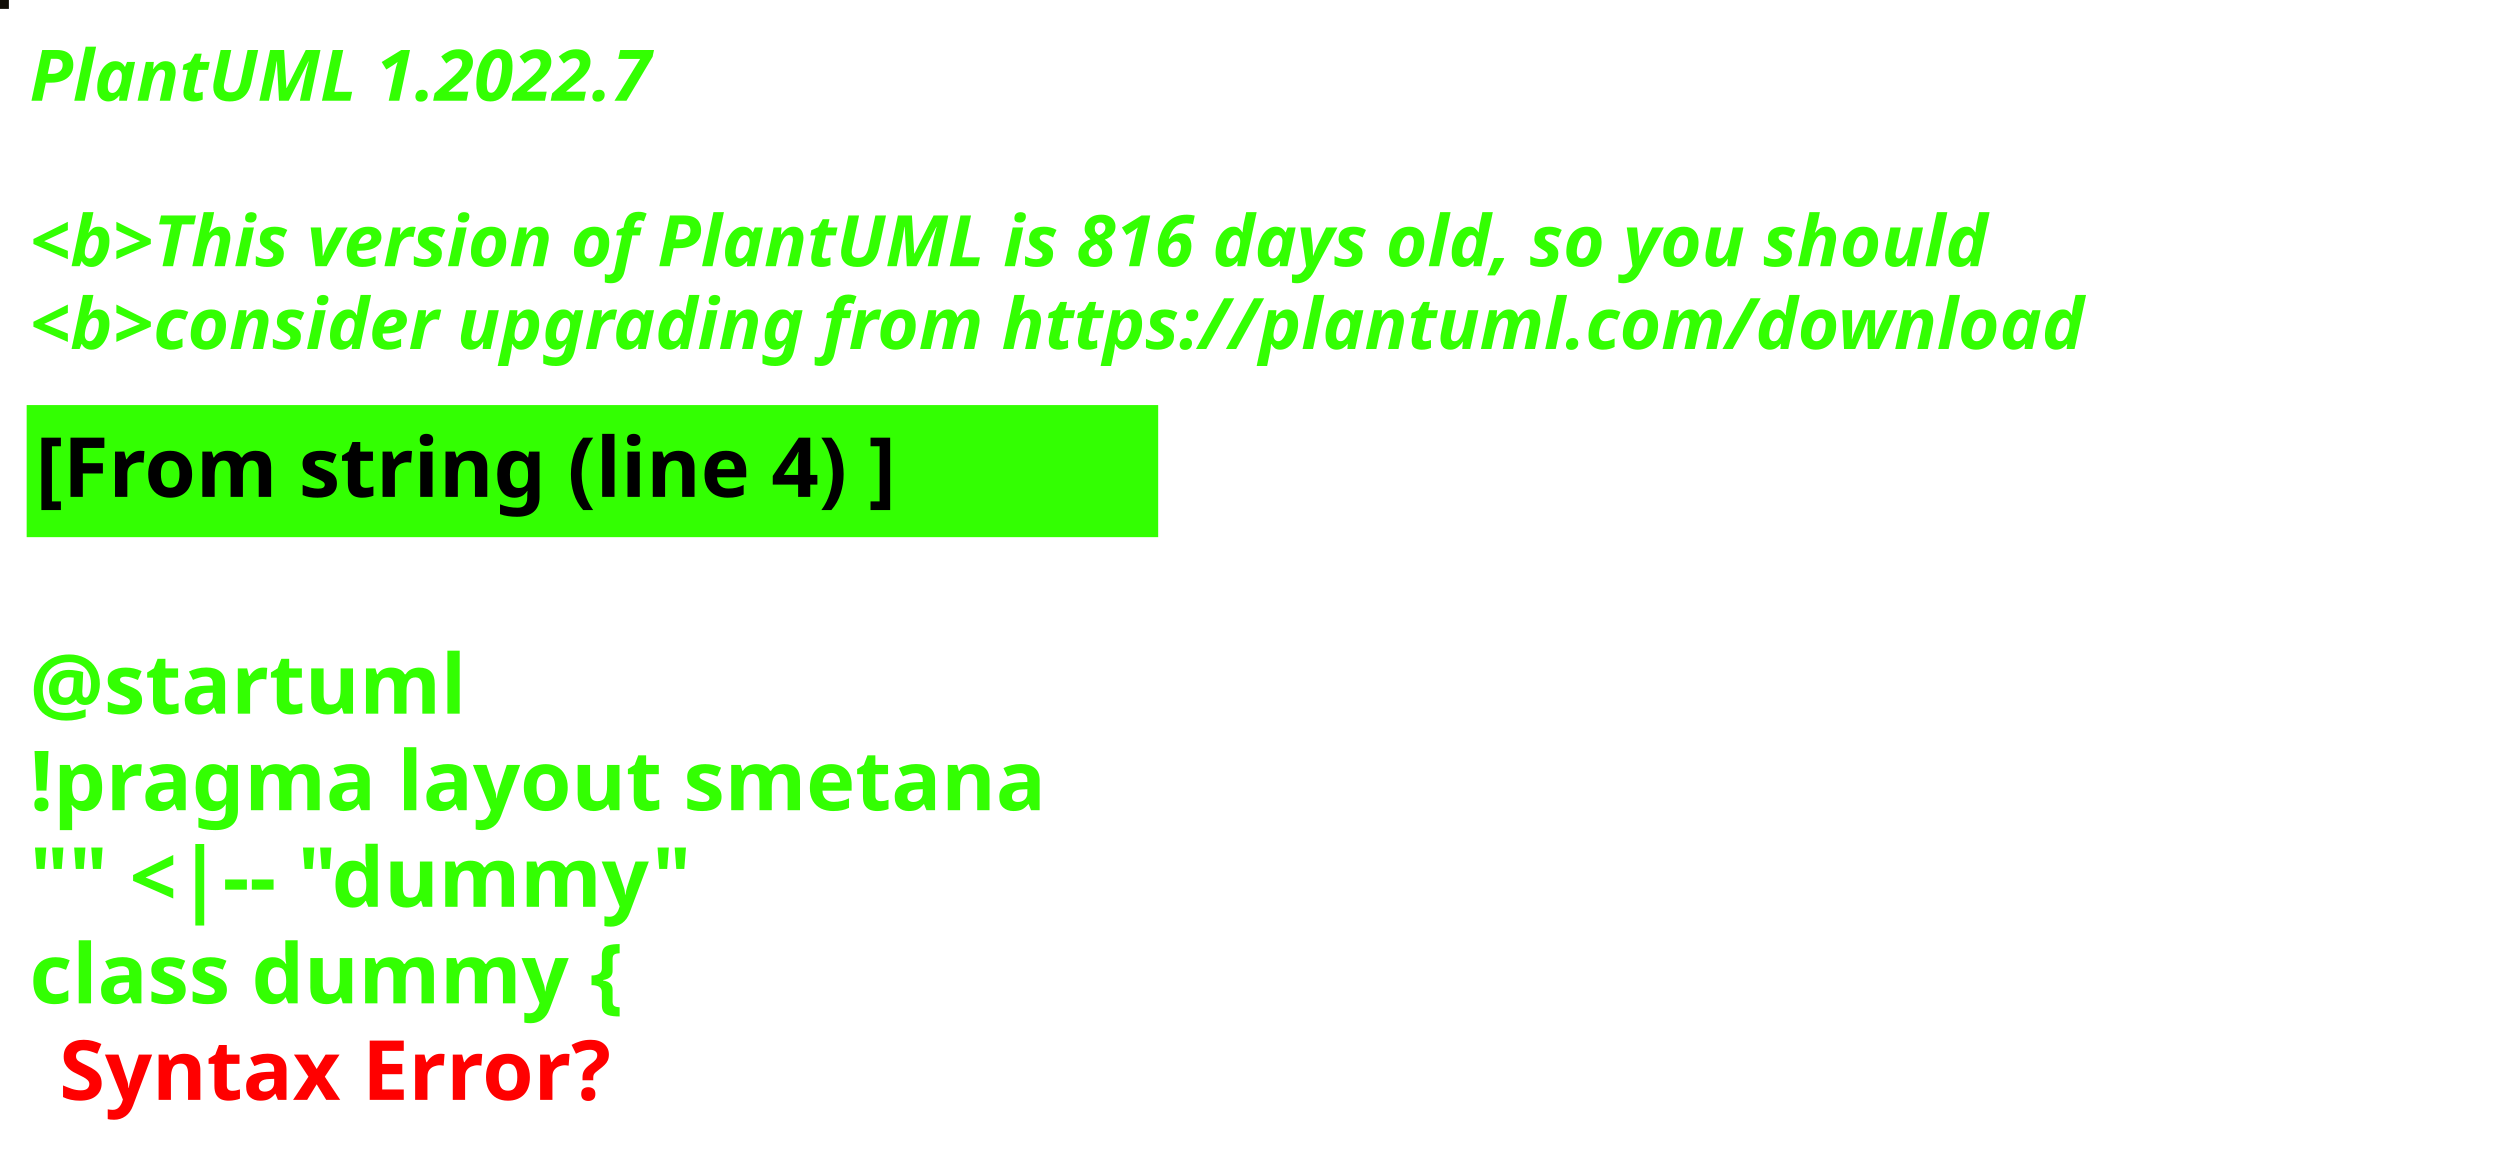
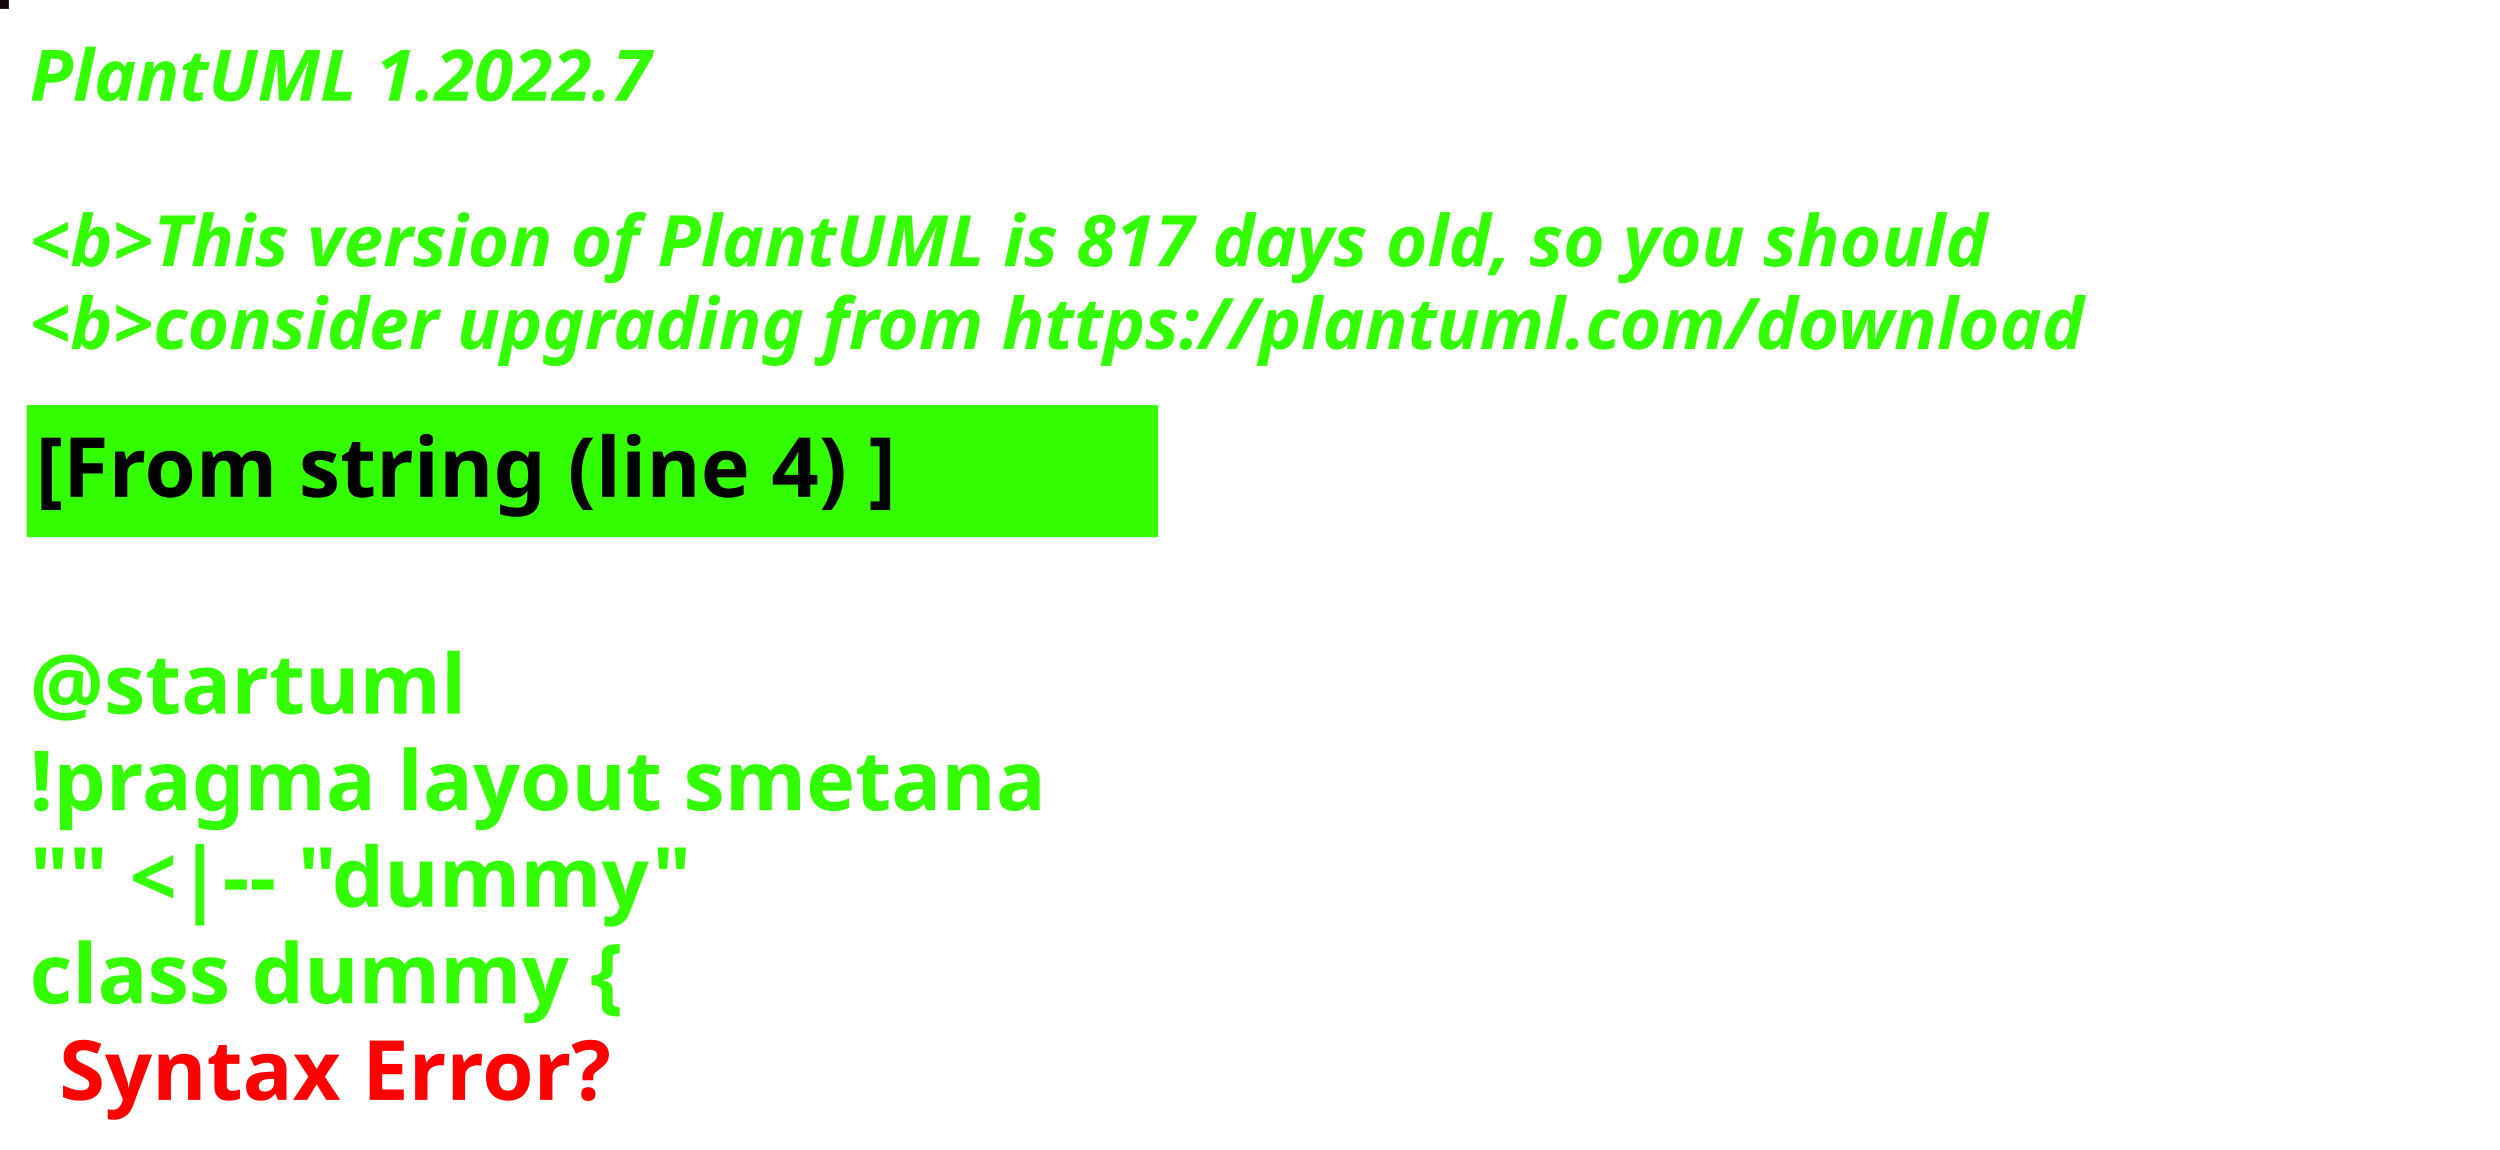
<svg xmlns="http://www.w3.org/2000/svg" contentStyleType="text/css" height="194px" preserveAspectRatio="none" style="width:422px;height:194px;background:#000000;" version="1.1" viewBox="0 0 422 194" width="422px" zoomAndPan="magnify">
  <defs />
  <g>
-     <rect fill="#110D06" height="1" style="stroke:#110D06;stroke-width:1.0;" width="1" x="0" y="0" />
+     <rect fill="#110907" height="1" style="stroke:#110907;stroke-width:1.0;" width="1" x="0" y="0" />
    <text fill="#33FF02" font-family="sans-serif" font-size="12" font-style="italic" font-weight="bold" lengthAdjust="spacing" textLength="127" x="5" y="17">PlantUML 1.2022.7</text>
    <text fill="#33FF02" font-family="sans-serif" font-size="12" font-style="italic" font-weight="bold" lengthAdjust="spacing" textLength="4" x="5" y="30.969"> </text>
-     <text fill="#33FF02" font-family="sans-serif" font-size="12" font-style="italic" font-weight="bold" lengthAdjust="spacing" textLength="399" x="5" y="44.938">&lt;b&gt;This version of PlantUML is 816 days old, so you should</text>
+     <text fill="#33FF02" font-family="sans-serif" font-size="12" font-style="italic" font-weight="bold" lengthAdjust="spacing" textLength="399" x="5" y="44.938">&lt;b&gt;This version of PlantUML is 817 days old, so you should</text>
    <text fill="#33FF02" font-family="sans-serif" font-size="12" font-style="italic" font-weight="bold" lengthAdjust="spacing" textLength="408" x="5" y="58.906">&lt;b&gt;consider upgrading from https://plantuml.com/download</text>
    <rect fill="#33FF02" height="21.297" style="stroke:#33FF02;stroke-width:1.0;" width="190" x="5" y="68.875" />
    <text fill="#000000" font-family="sans-serif" font-size="14" font-weight="bold" lengthAdjust="spacing" textLength="168" x="6" y="83.875">[From string (line 4) ]</text>
    <text fill="#33FF02" font-family="sans-serif" font-size="14" font-weight="bold" lengthAdjust="spacing" textLength="5" x="5" y="104.172"> </text>
    <text fill="#33FF02" font-family="sans-serif" font-size="14" font-weight="bold" lengthAdjust="spacing" textLength="79" x="5" y="120.469">@startuml</text>
    <text fill="#33FF02" font-family="sans-serif" font-size="14" font-weight="bold" lengthAdjust="spacing" textLength="190" x="5" y="136.766">!pragma layout smetana</text>
    <text fill="#33FF02" font-family="sans-serif" font-size="14" font-weight="bold" lengthAdjust="spacing" textLength="124" x="5" y="153.062">"" &lt;|-- "dummy"</text>
    <text fill="#33FF02" font-family="sans-serif" font-size="14" font-weight="bold" lengthAdjust="spacing" text-decoration="wavy underline" textLength="117" x="5" y="169.359">class dummy {</text>
    <text fill="#FF0000" font-family="sans-serif" font-size="14" font-weight="bold" lengthAdjust="spacing" textLength="106" x="10" y="185.656">Syntax Error?</text>
  </g>
</svg>
